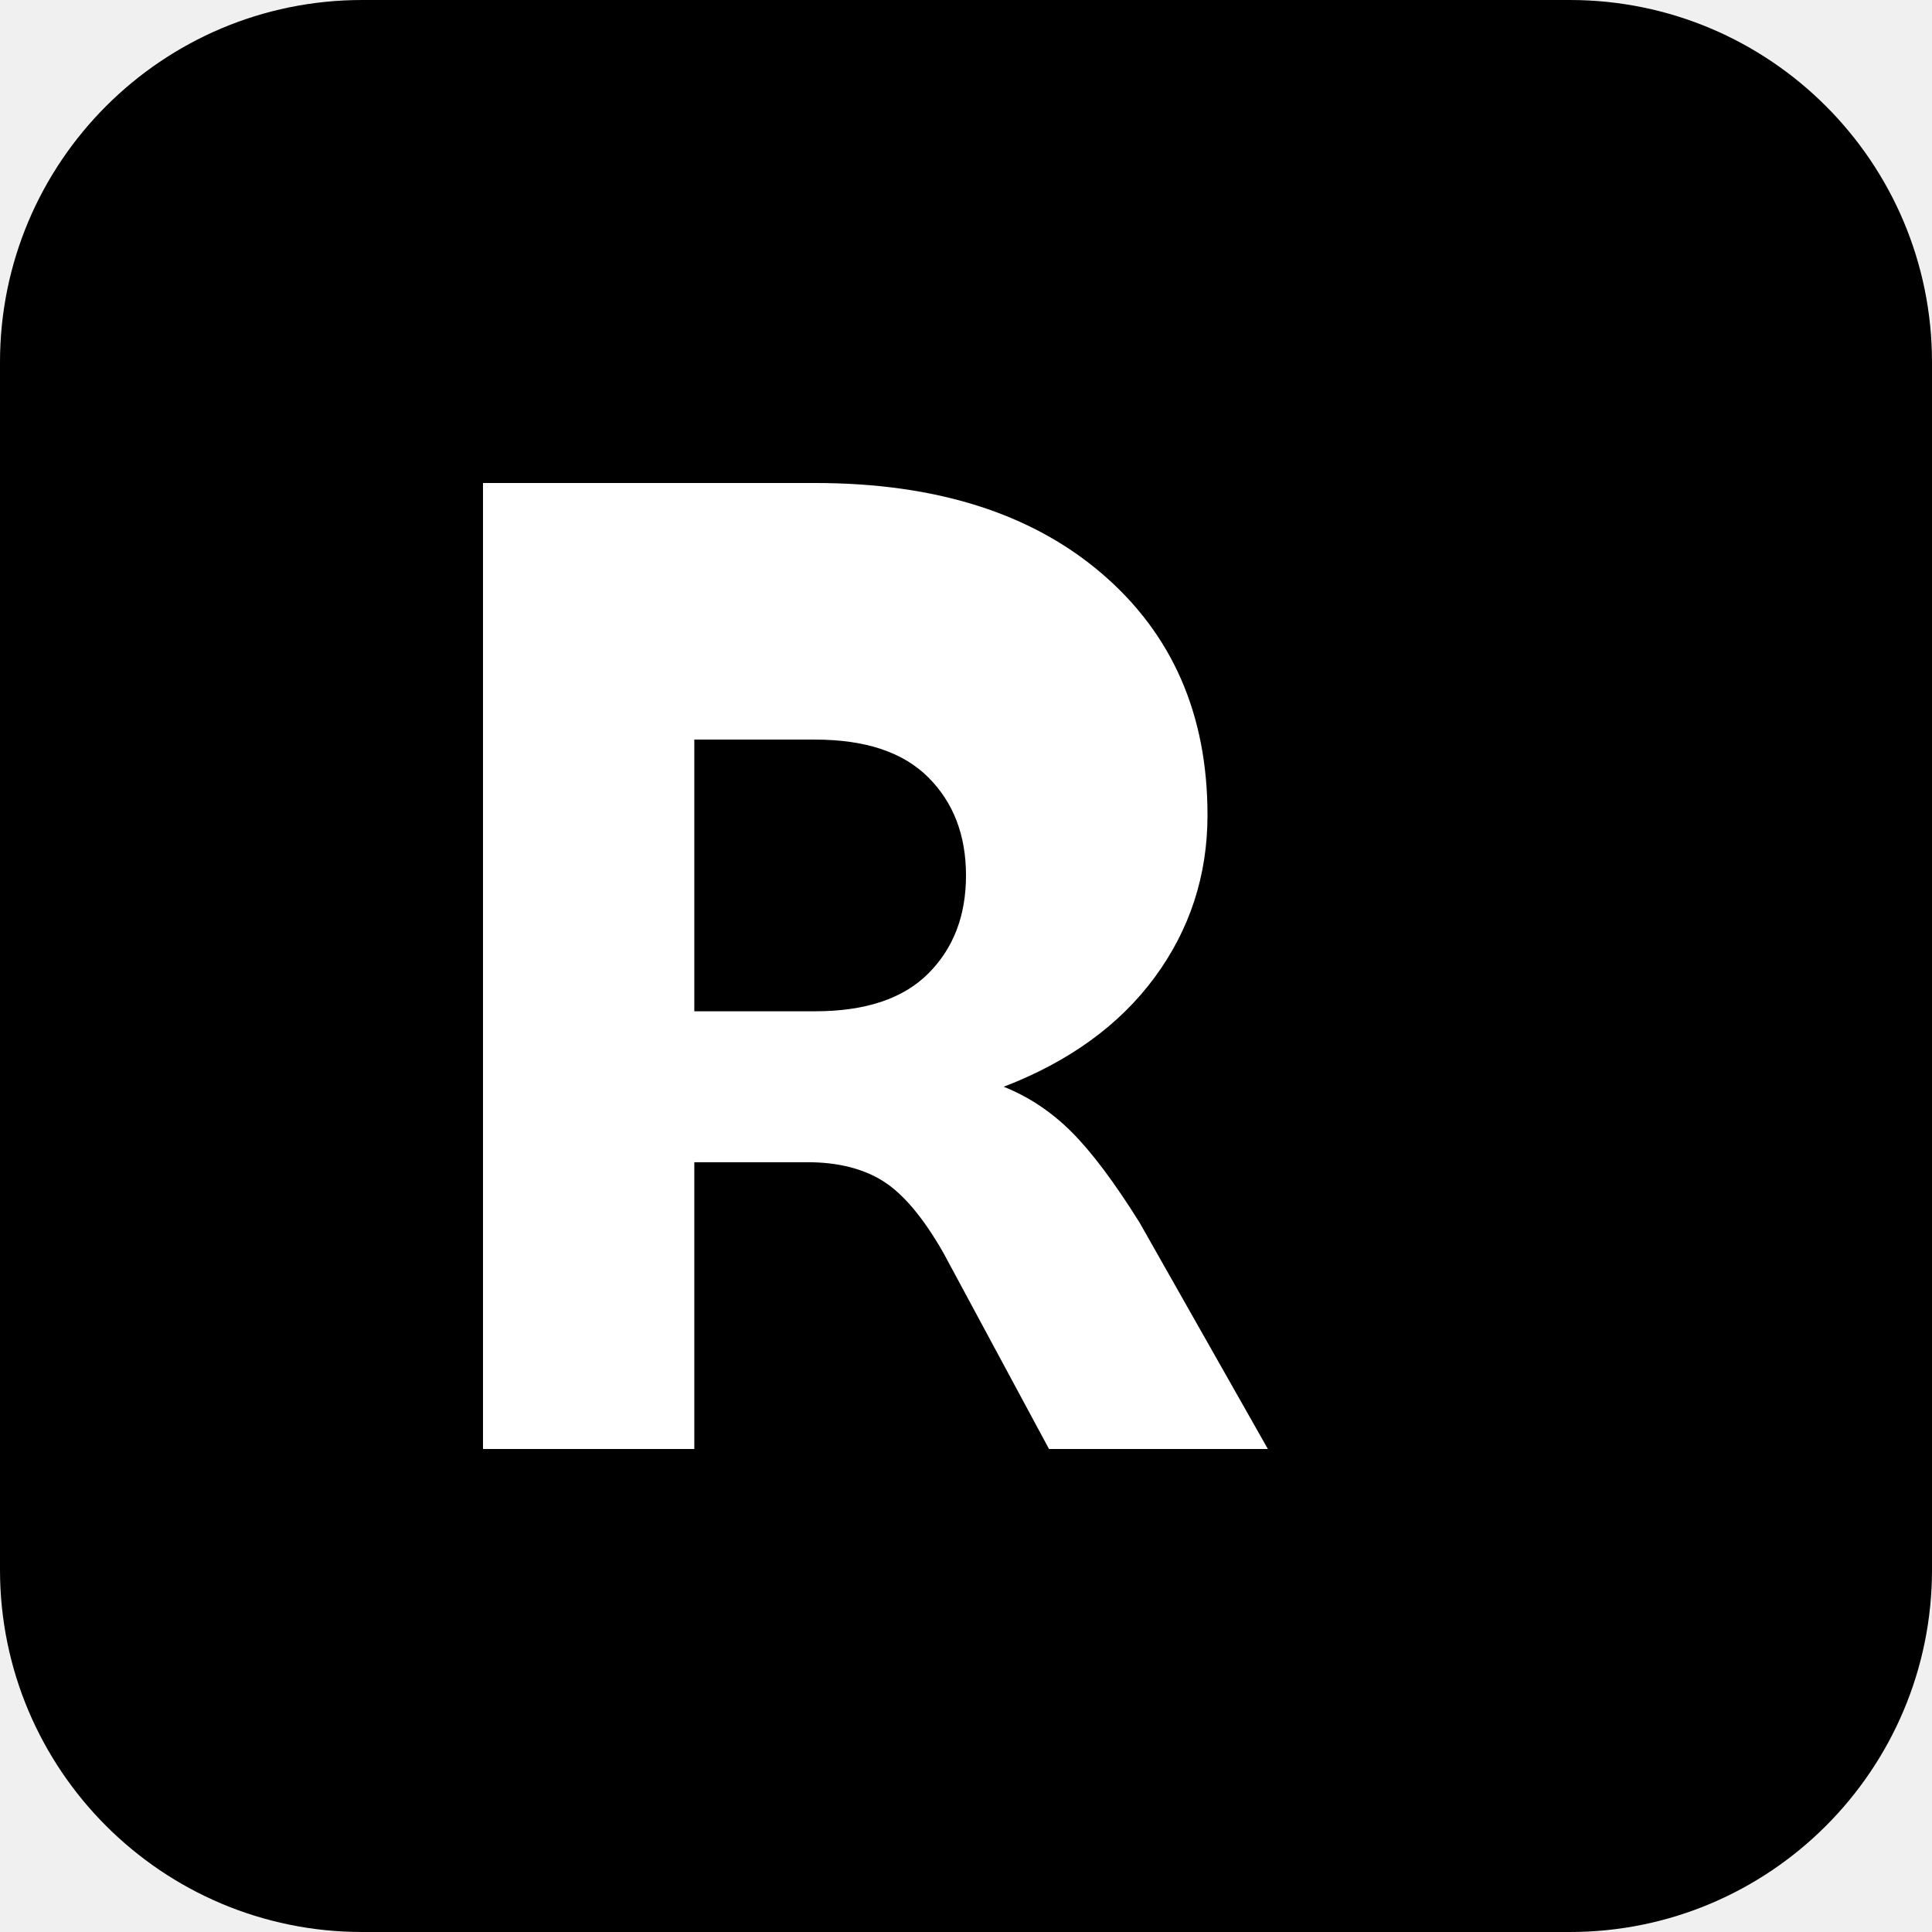
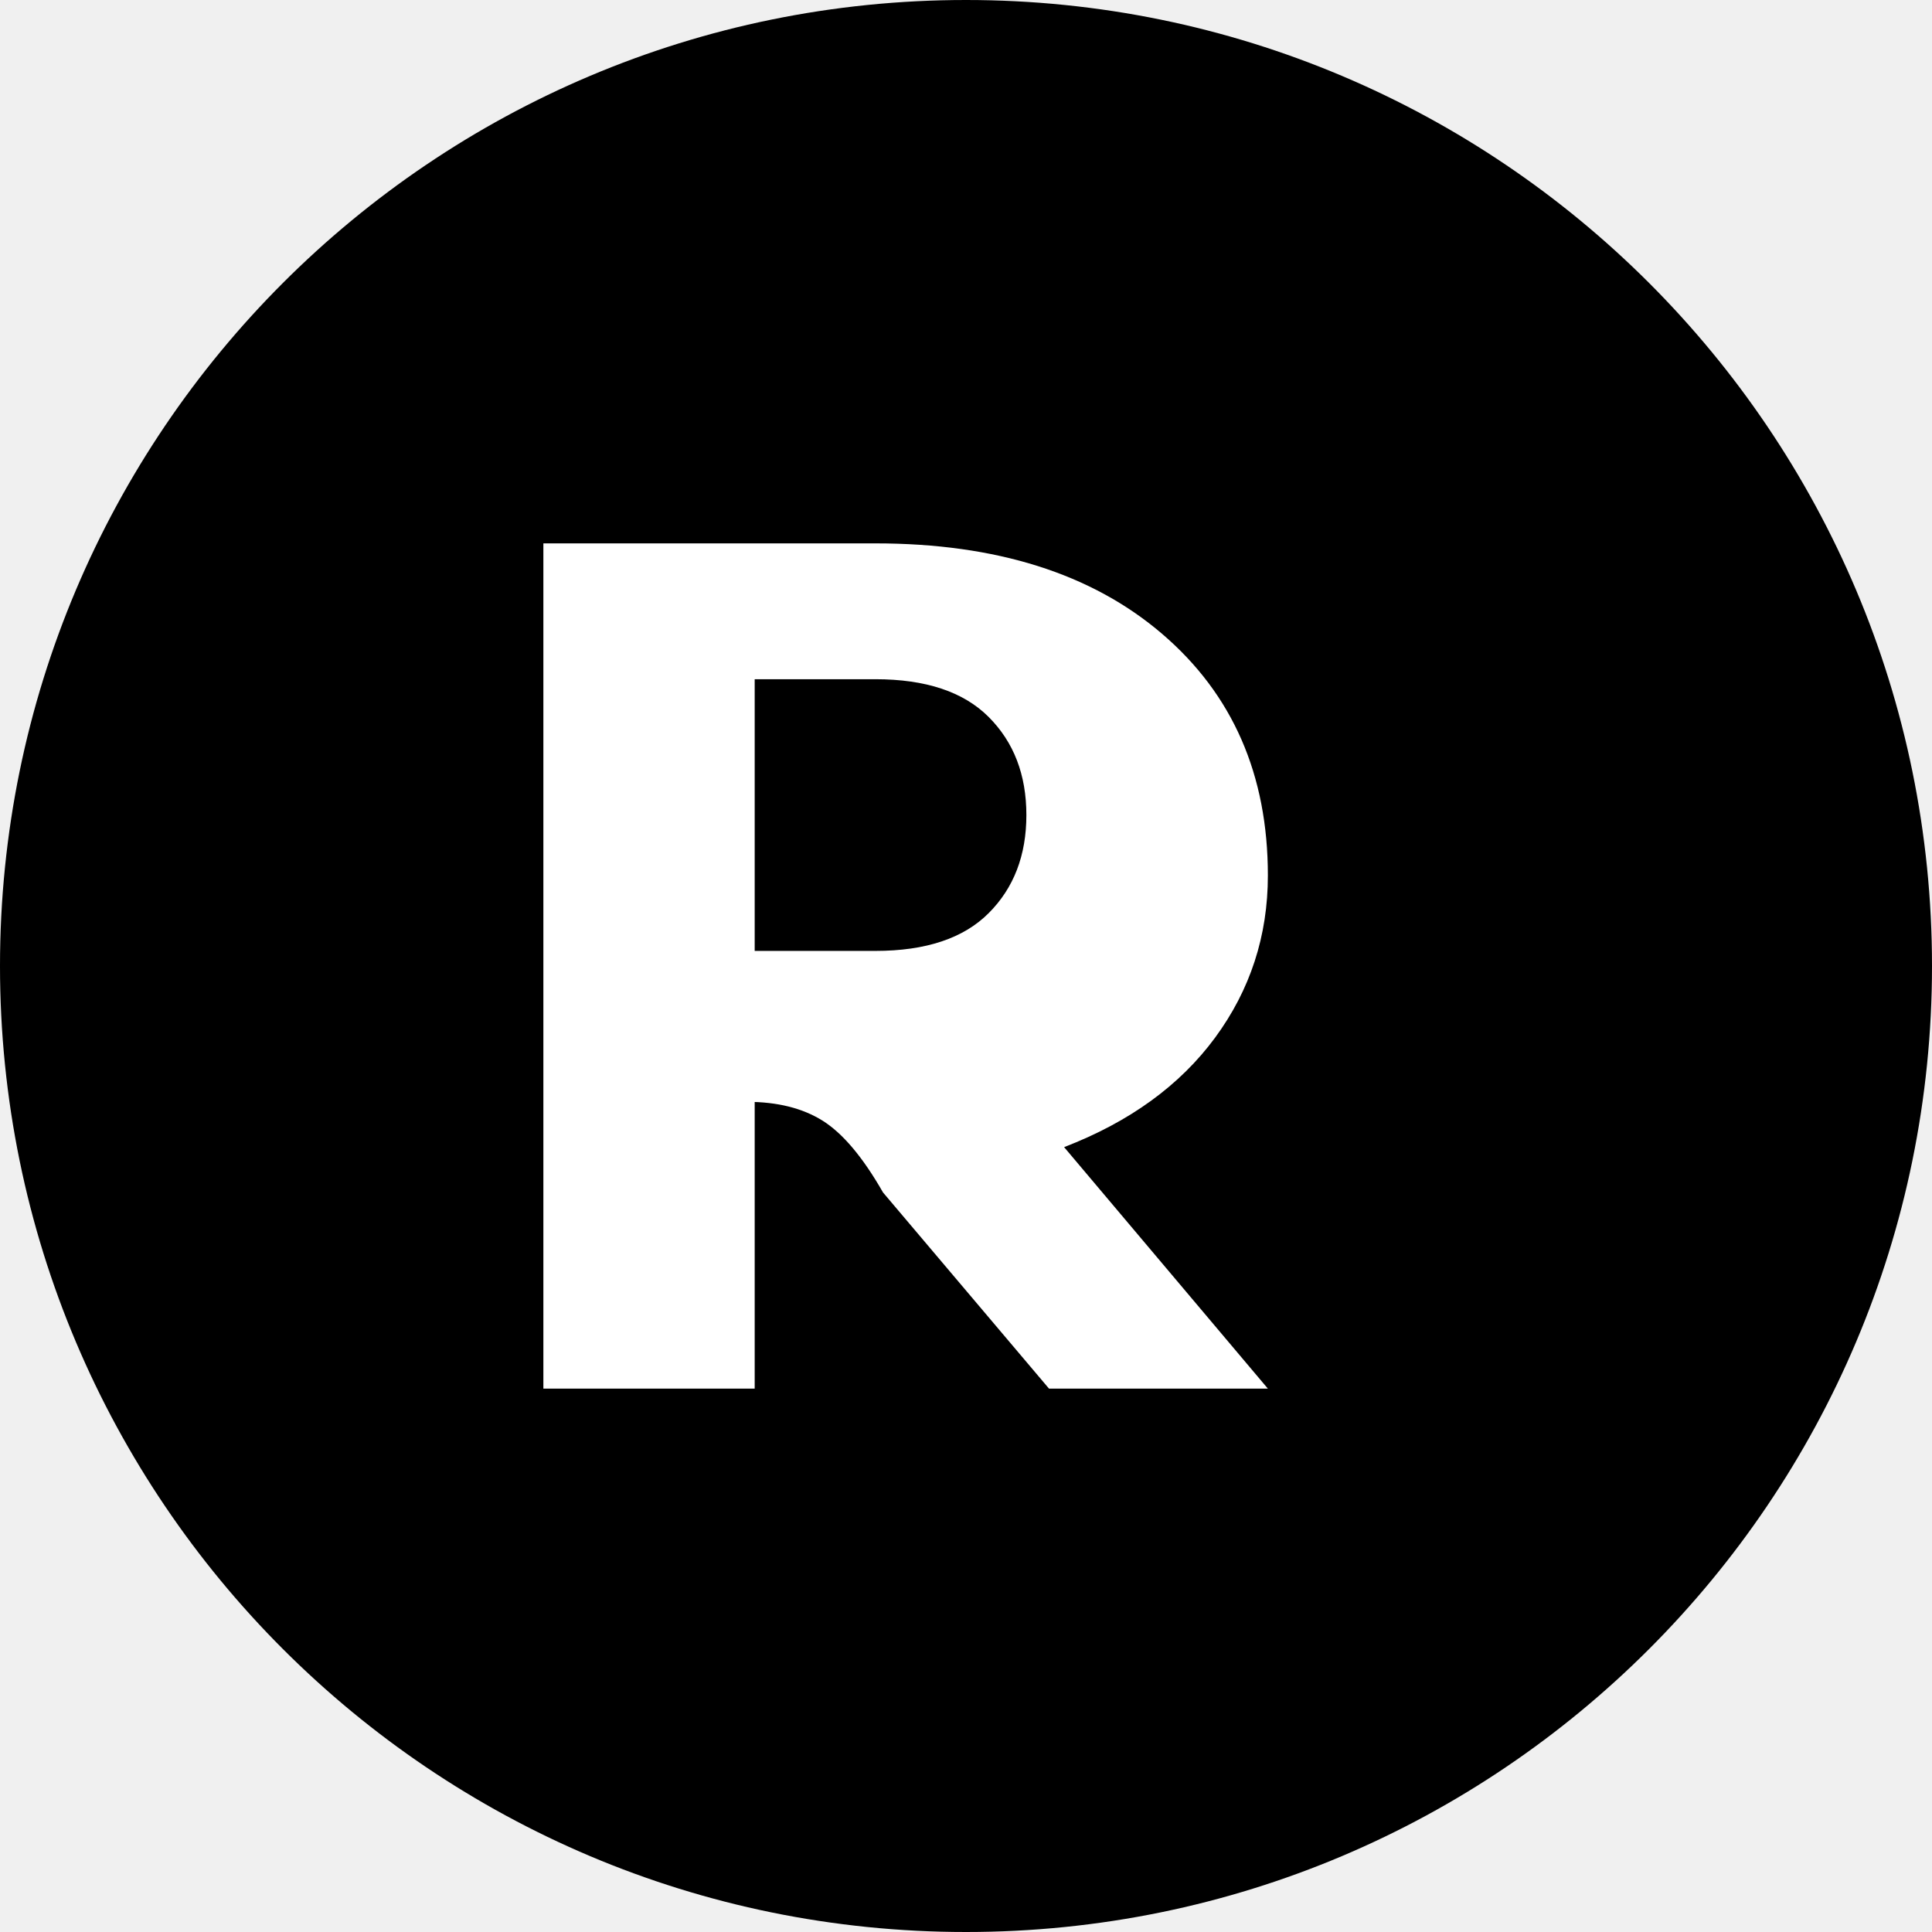
<svg xmlns="http://www.w3.org/2000/svg" width="32" height="32" viewBox="0 0 32 32" fill="none">
-   <rect width="32" height="32" rx="6" fill="black" />
-   <path d="M8 24V8H13.5C15.5 8 17.083 8.5 18.25 9.5C19.417 10.5 20 11.833 20 13.5C20 14.5 19.708 15.396 19.125 16.188C18.542 16.979 17.708 17.583 16.625 18C17.042 18.167 17.417 18.417 17.75 18.75C18.083 19.083 18.458 19.583 18.875 20.25L21 24H17.375L15.625 20.75C15.292 20.167 14.958 19.771 14.625 19.562C14.292 19.354 13.875 19.25 13.375 19.25H11.5V24H8ZM11.5 16.75H13.5C14.333 16.75 14.958 16.542 15.375 16.125C15.792 15.708 16 15.167 16 14.5C16 13.833 15.792 13.292 15.375 12.875C14.958 12.458 14.333 12.25 13.5 12.25H11.5V16.75Z" fill="white" />
+   <circle cx="16" cy="16" r="16" fill="black" />
+   <path d="M9 23V9H14.5C16.5 9 18.083 9.5 19.25 10.5C20.417 11.5 21 12.833 21 14.5C21 15.5 20.708 16.396 20.125 17.188C19.542 17.979 18.708 18.583 17.625 19L21 23H17.375L14.625 19.75C14.292 19.167 13.958 18.771 13.625 18.562C13.292 18.354 12.875 18.25 12.375 18.25H12.5V23H9Z M12.5 15.75H14.5C15.333 15.75 15.958 15.542 16.375 15.125C16.792 14.708 17 14.167 17 13.5C17 12.833 16.792 12.292 16.375 11.875C15.958 11.458 15.333 11.25 14.5 11.25H12.5V15.75Z" fill="white" />
</svg>
